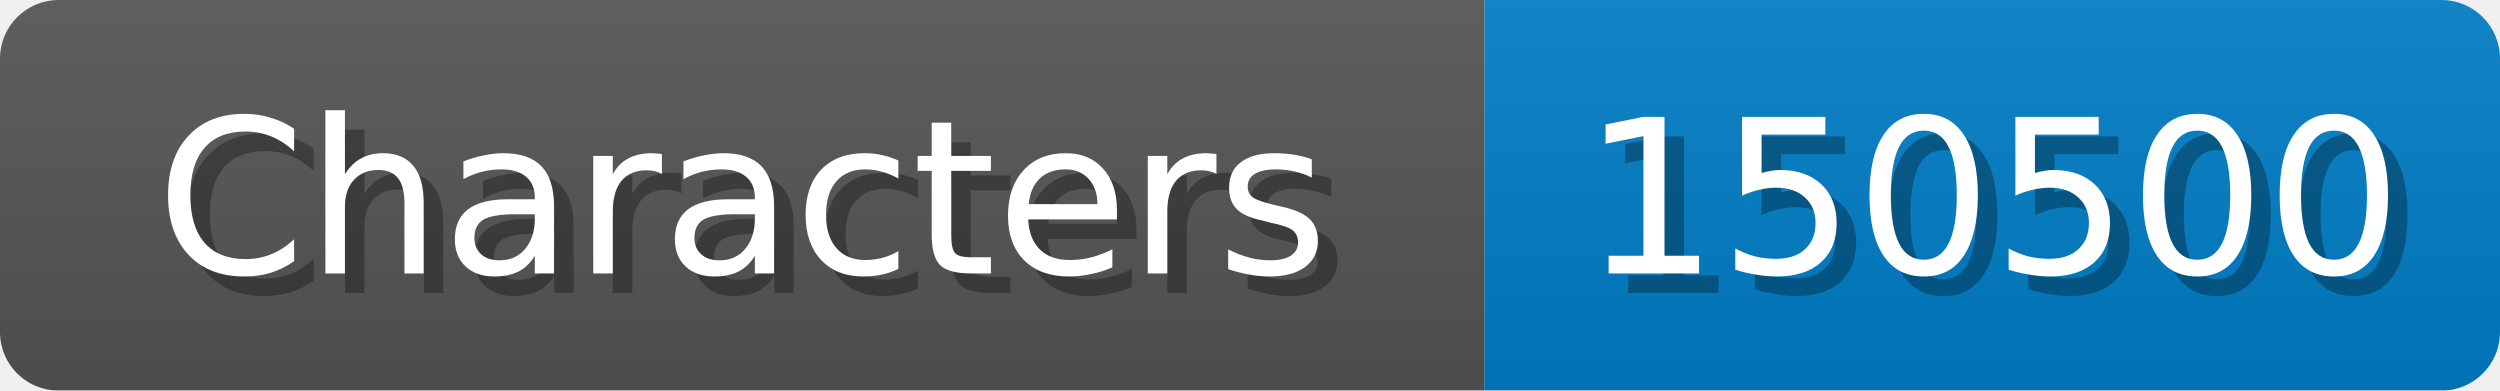
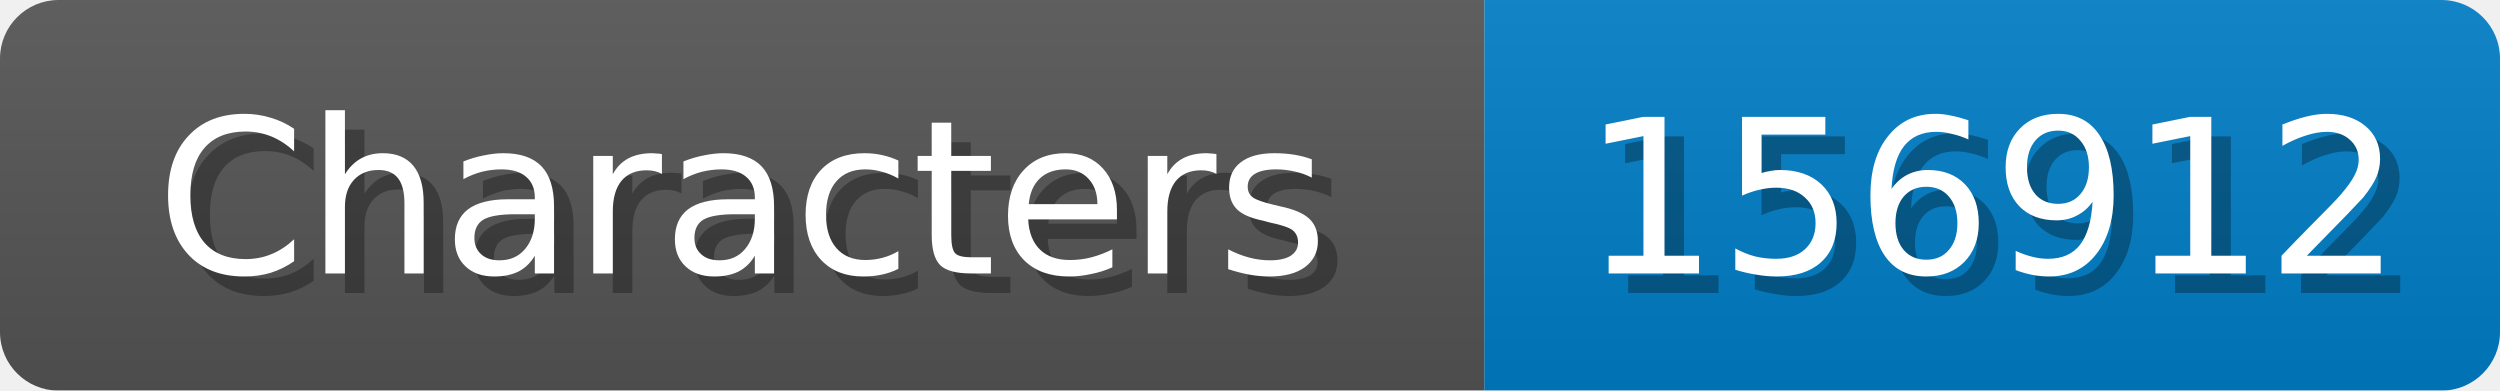
<svg xmlns="http://www.w3.org/2000/svg" width="128" height="20">
  <linearGradient id="b" x2="0" y2="100%">
    <stop offset="0" stop-color="#bbb" stop-opacity=".1" />
    <stop offset="1" stop-opacity=".1" />
  </linearGradient>
  <mask id="anybadge_1">
    <rect width="128" height="20" rx="3" fill="#fff" />
  </mask>
  <g mask="url(#anybadge_1)">
    <path fill="#555" d="M0 0h76v20H0z" />
    <path fill="#007ec6" d="M76 0h52v20H76z" />
    <path fill="url(#b)" d="M0 0h128v20H0z" />
  </g>
  <g fill="#fff" text-anchor="middle" font-family="DejaVu Sans,Verdana,Geneva,sans-serif" font-size="11">
    <text x="39.0" y="15" fill="#010101" fill-opacity=".3">Characters</text>
    <text x="38.0" y="14">Characters</text>
  </g>
  <g fill="#fff" text-anchor="middle" font-family="DejaVu Sans,Verdana,Geneva,sans-serif" font-size="11">
-     <text x="103.0" y="15" fill="#010101" fill-opacity=".3">150500</text>
-     <text x="102.0" y="14">150500</text>
+     <text x="103.0" y="15" fill="#010101" fill-opacity=".3">156912</text>
+     <text x="102.0" y="14">156912</text>
  </g>
</svg>
